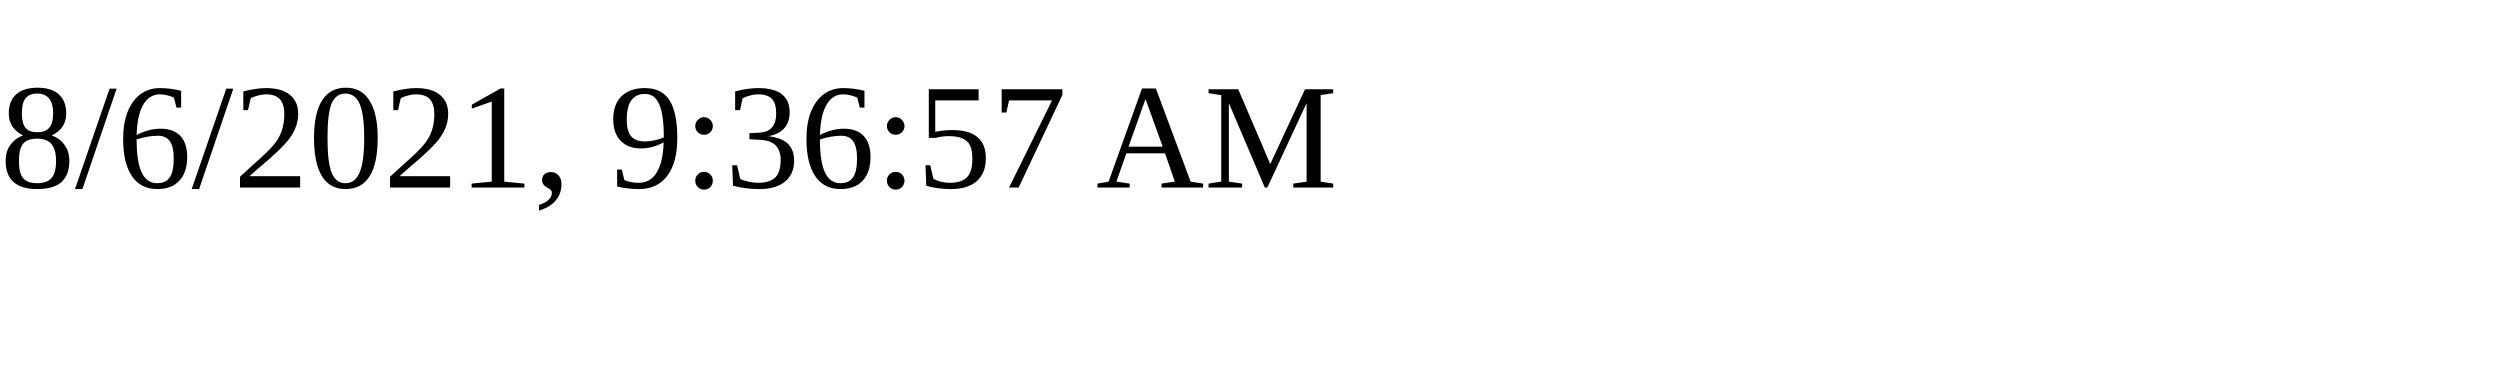
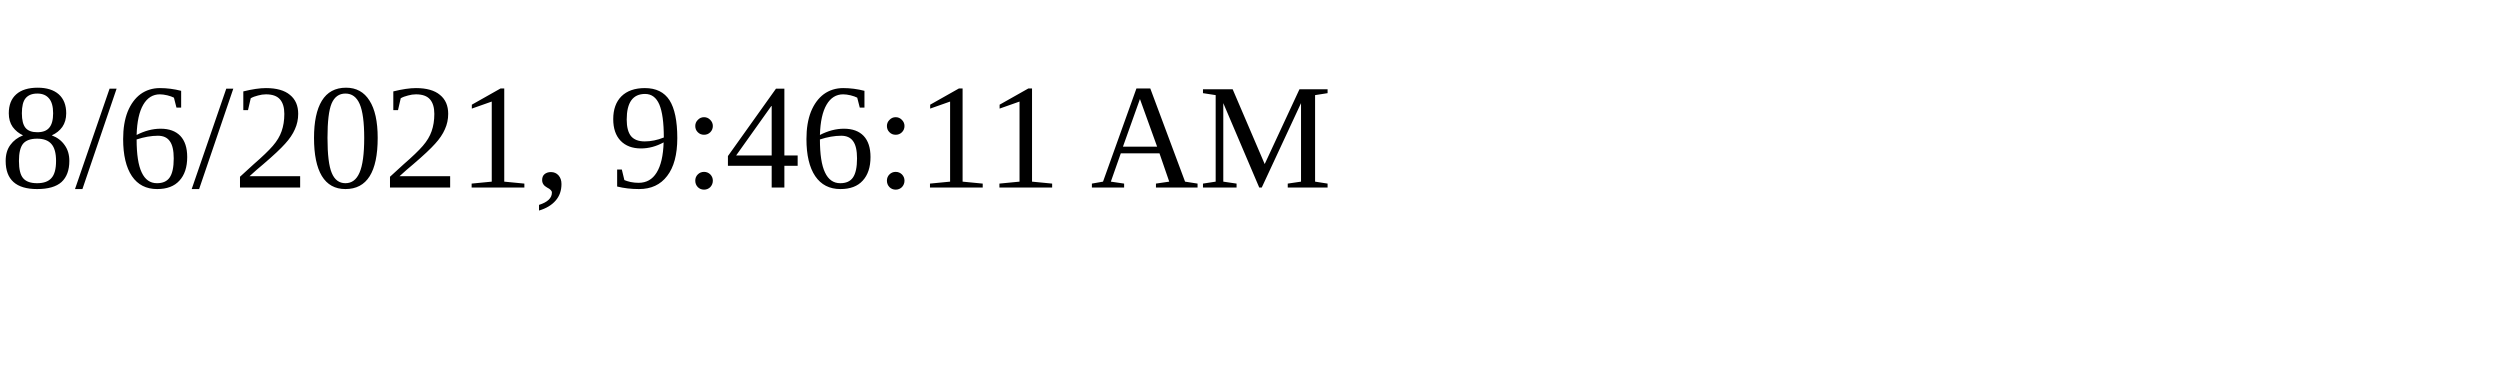
<svg xmlns="http://www.w3.org/2000/svg" height="30" width="200">
-   <text x="0" y="15">8/6/2021, 9:36:57 AM</text>
+   <text x="0" y="15">8/6/2021, 9:46:11 AM</text>
</svg>
